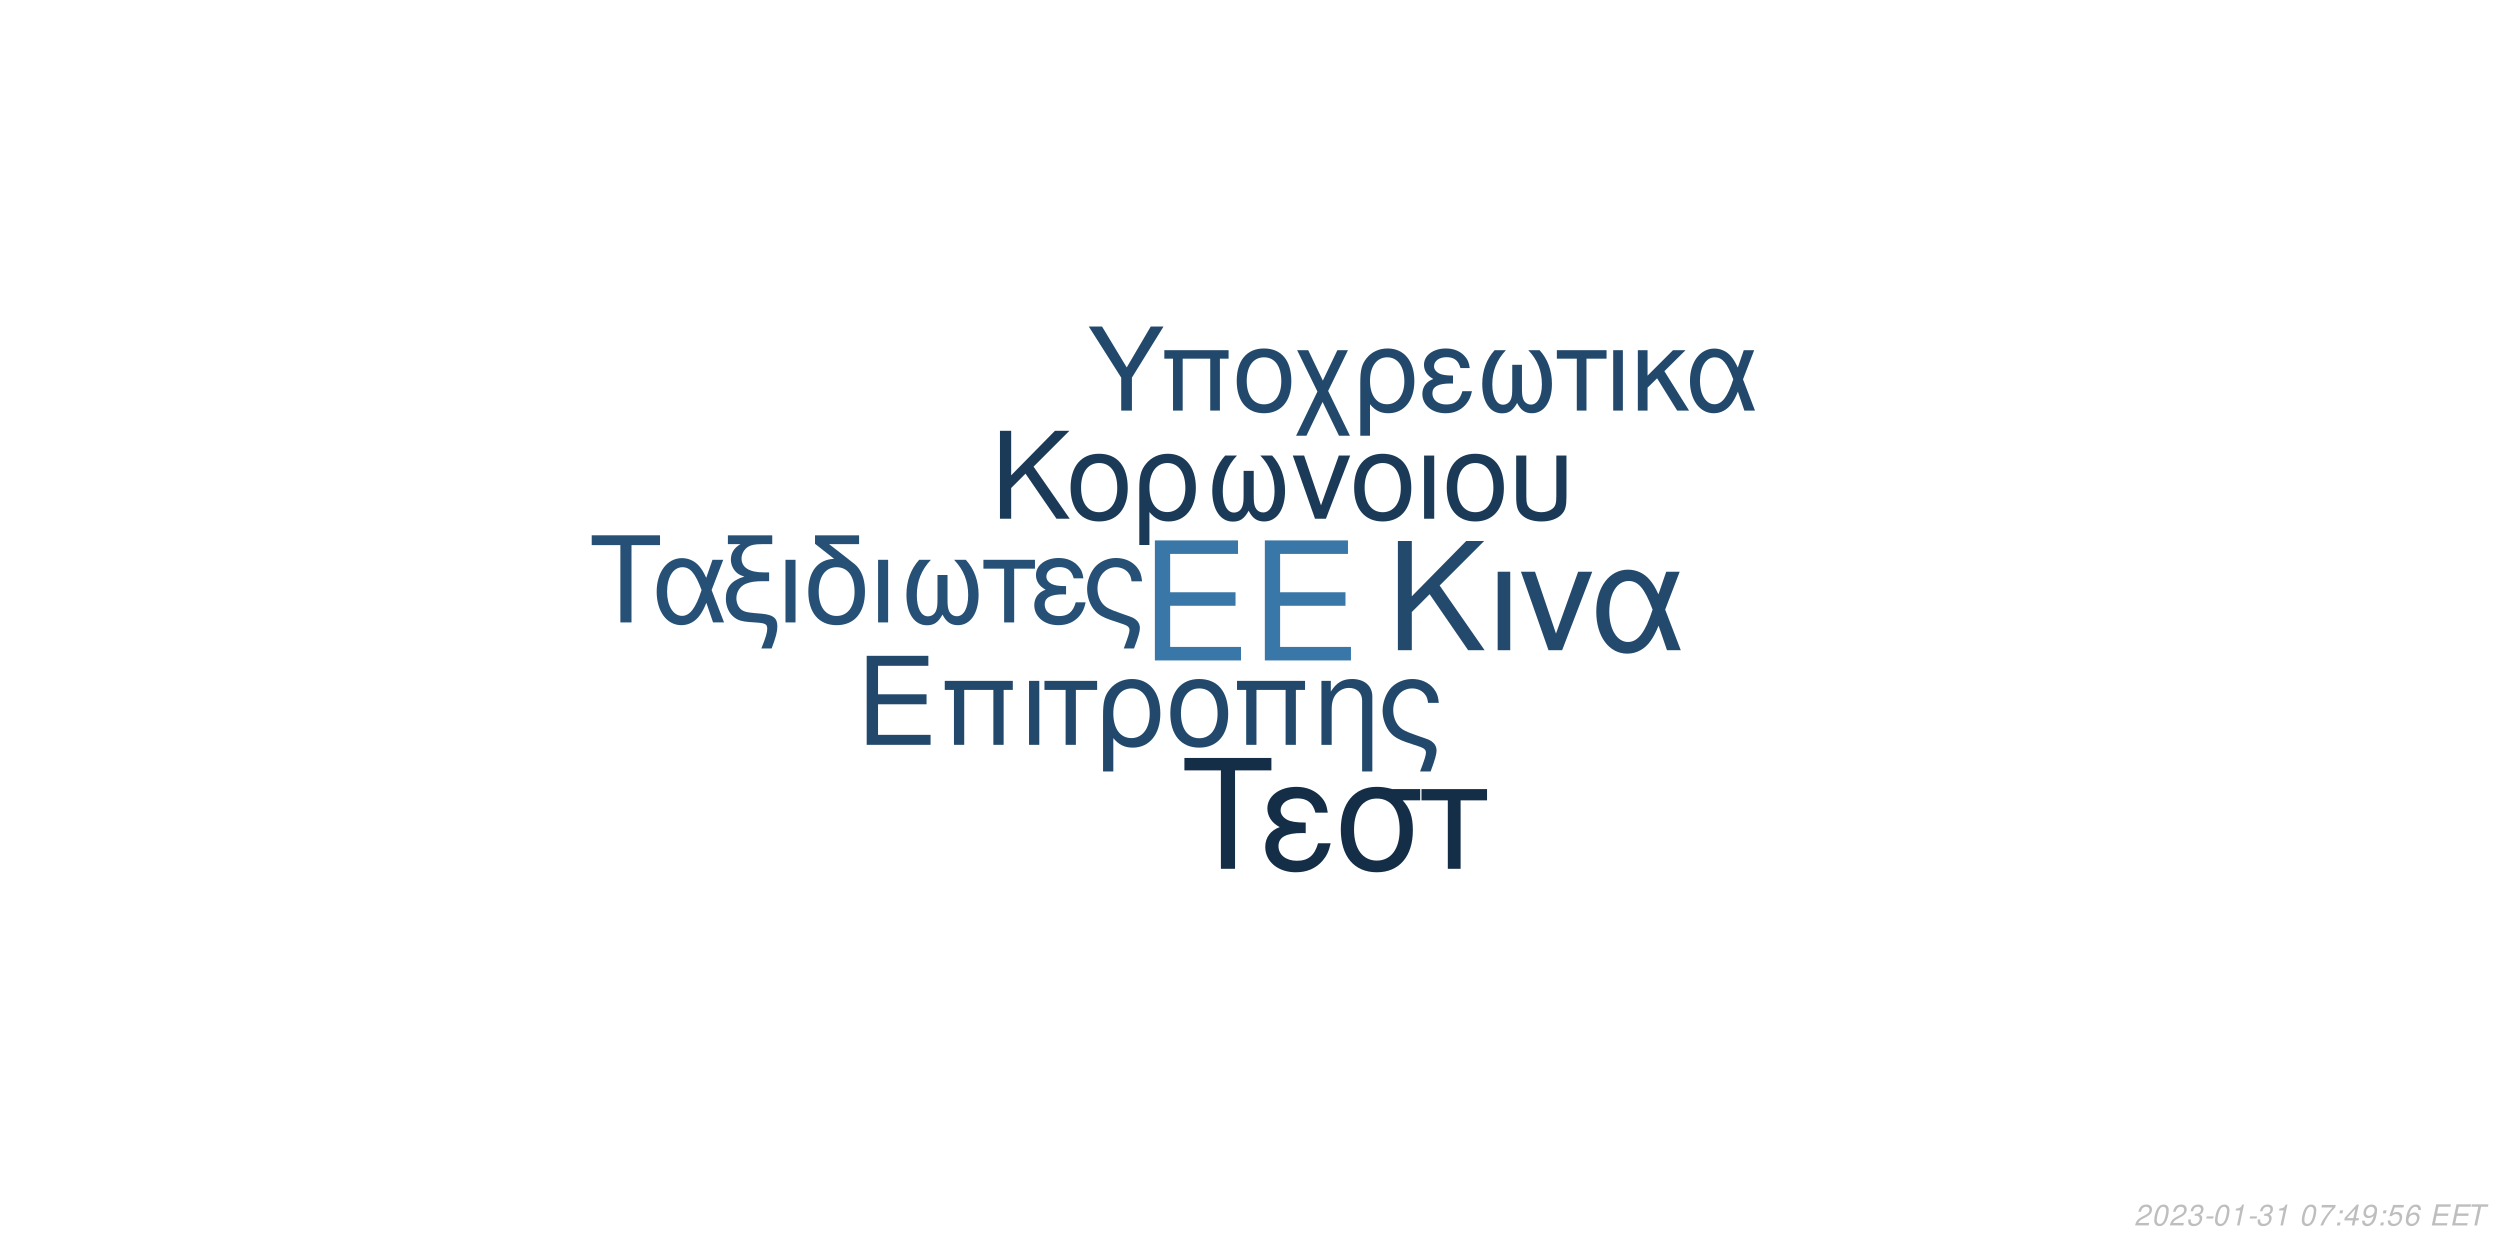
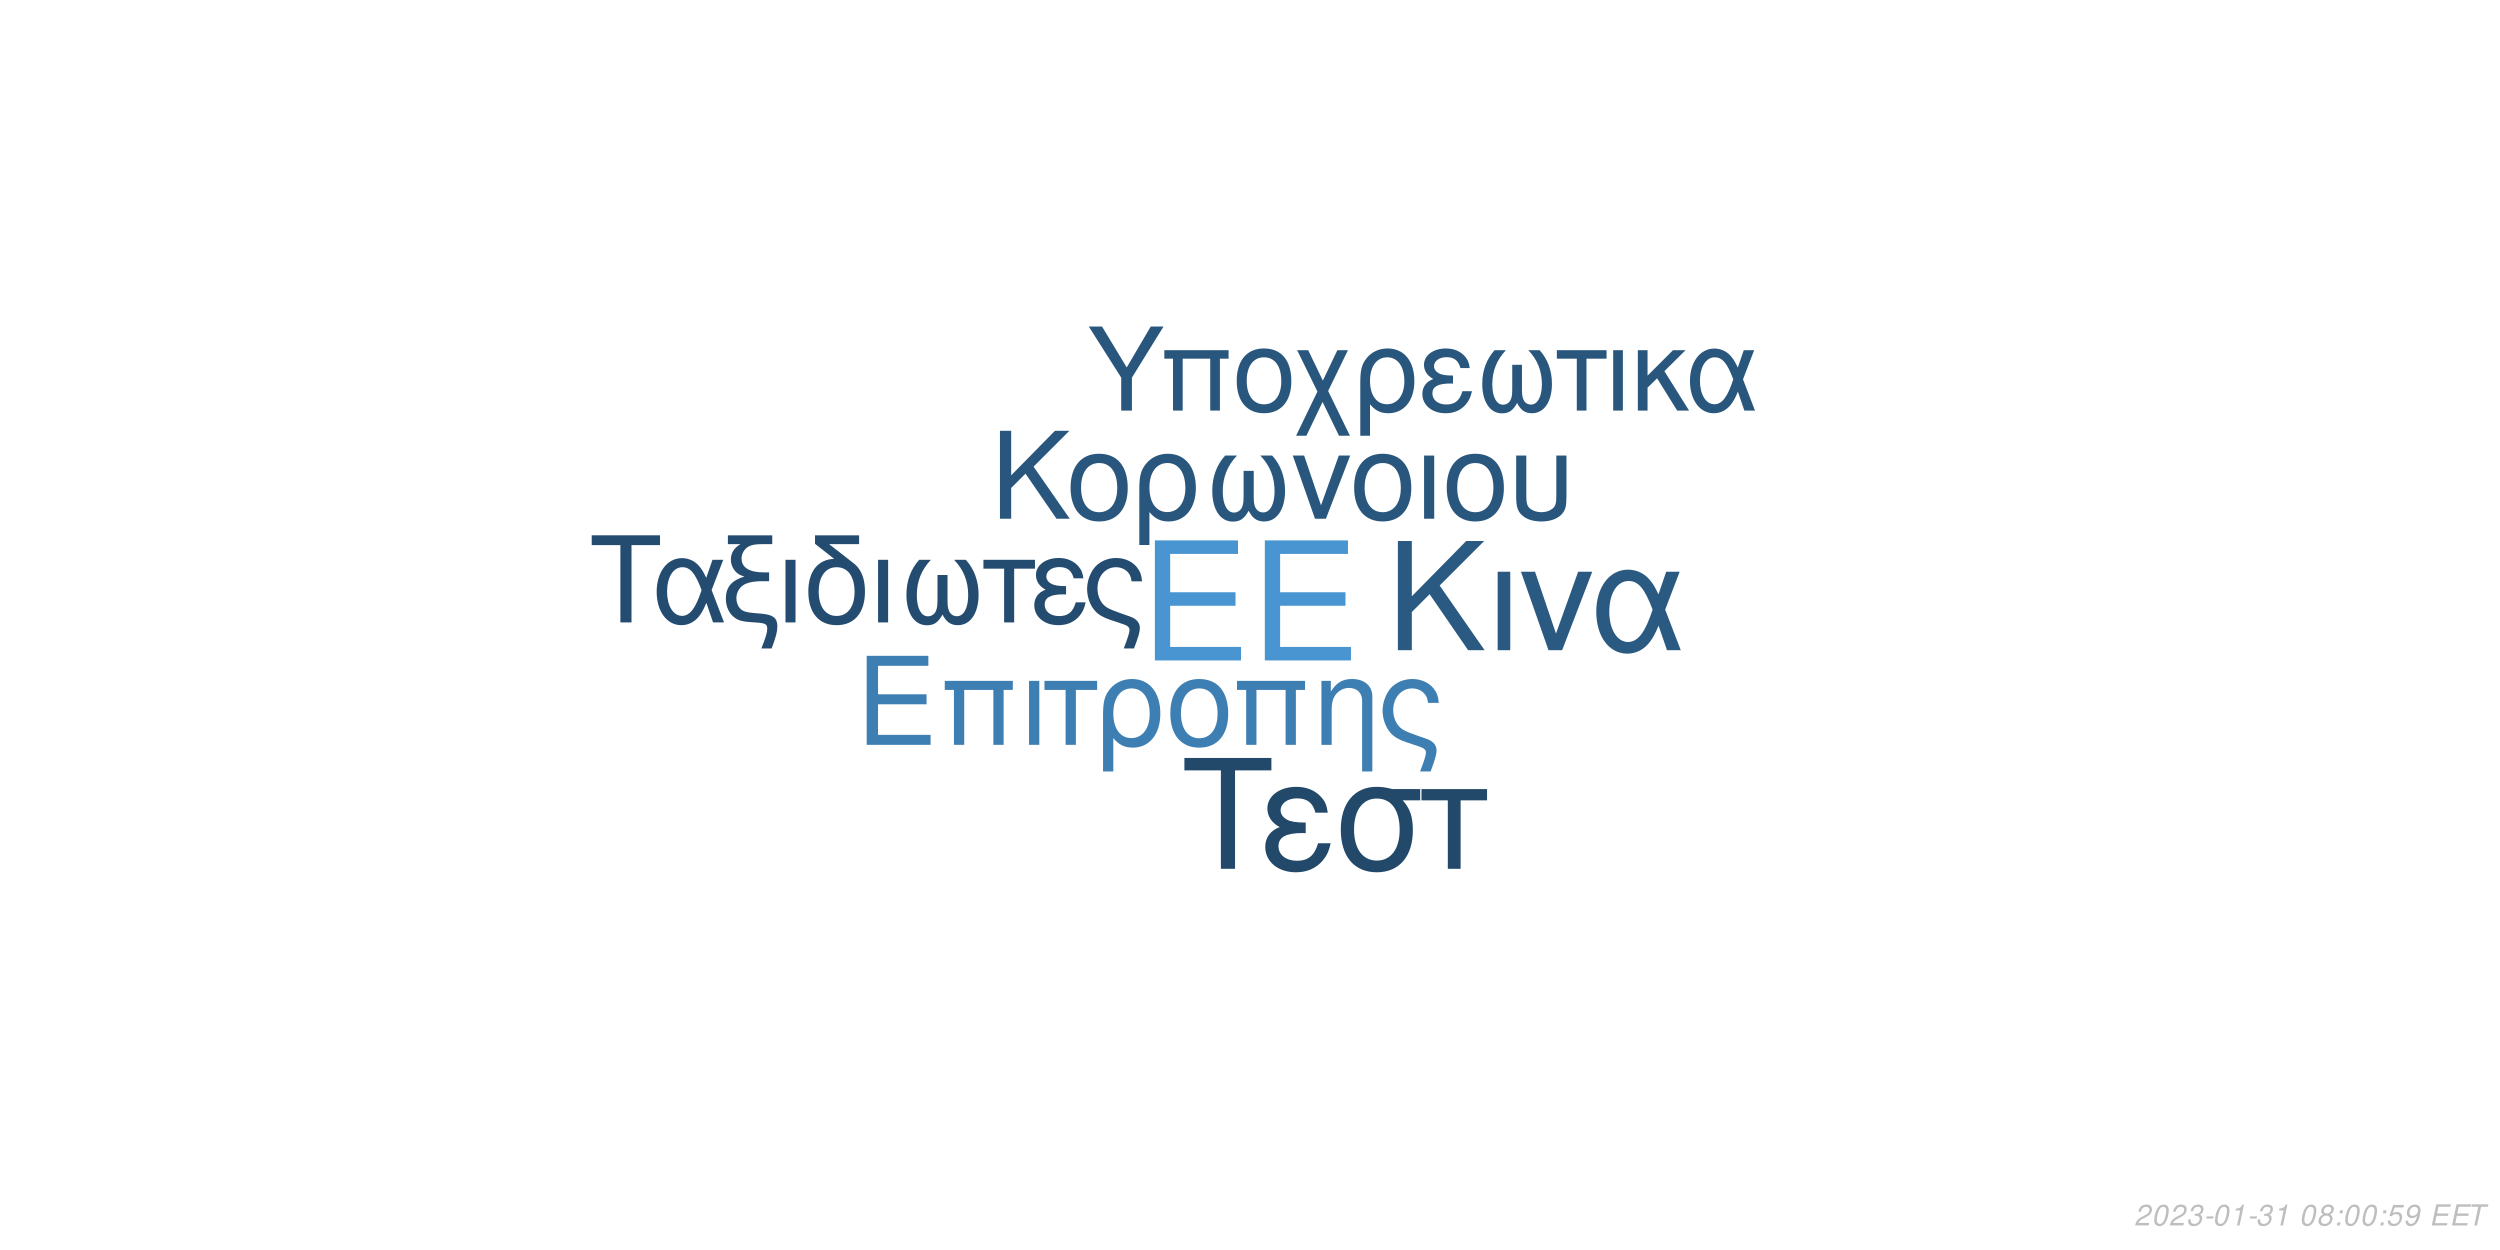
<svg xmlns="http://www.w3.org/2000/svg" xmlns:xlink="http://www.w3.org/1999/xlink" width="864pt" height="432pt" viewBox="0 0 864 432" version="1.1">
  <defs>
    <g>
      <symbol overflow="visible" id="glyph0-0">
        <path style="stroke:none;" d="" />
      </symbol>
      <symbol overflow="visible" id="glyph0-1">
        <path style="stroke:none;" d="M 10.406 -18.891 L 33 -18.891 L 33 -23.562 L 10.406 -23.562 L 10.406 -36.812 L 33.859 -36.812 L 33.859 -41.484 L 5.125 -41.484 L 5.125 0 L 34.891 0 L 34.891 -4.672 L 10.406 -4.672 Z M 10.406 -18.891 " />
      </symbol>
      <symbol overflow="visible" id="glyph1-0">
        <path style="stroke:none;" d="" />
      </symbol>
      <symbol overflow="visible" id="glyph1-1">
        <path style="stroke:none;" d="M 7.719 -14.016 L 24.484 -14.016 L 24.484 -17.469 L 7.719 -17.469 L 7.719 -27.312 L 25.109 -27.312 L 25.109 -30.766 L 3.797 -30.766 L 3.797 0 L 25.875 0 L 25.875 -3.453 L 7.719 -3.453 Z M 7.719 -14.016 " />
      </symbol>
      <symbol overflow="visible" id="glyph1-2">
        <path style="stroke:none;" d="M 26.297 -22.109 L 2.781 -22.109 L 2.781 -18.984 L 5.953 -18.984 L 5.953 0 L 9.5 0 L 9.5 -18.984 L 19.578 -18.984 L 19.578 0 L 23.125 0 L 23.125 -18.984 L 26.297 -18.984 Z M 26.297 -22.109 " />
      </symbol>
      <symbol overflow="visible" id="glyph1-3">
        <path style="stroke:none;" d="M 2.906 0 L 6.453 0 L 6.453 -22.109 L 2.906 -22.109 Z M 2.906 0 " />
      </symbol>
      <symbol overflow="visible" id="glyph1-4">
        <path style="stroke:none;" d="M 6.547 0 L 10.094 0 L 10.094 -18.984 L 17.438 -18.984 L 17.438 -22.109 L -0.766 -22.109 L -0.766 -18.984 L 6.547 -18.984 Z M 6.547 0 " />
      </symbol>
      <symbol overflow="visible" id="glyph1-5">
        <path style="stroke:none;" d="M 2.484 9.203 L 6.031 9.203 L 6.031 -2.328 C 7.891 -0.047 9.922 0.969 12.75 0.969 C 18.531 0.969 22.281 -3.672 22.281 -10.797 C 22.281 -18.141 18.484 -22.75 12.484 -22.75 C 9.375 -22.75 6.625 -21.484 4.812 -19.203 C 3.031 -17.016 2.484 -14.891 2.484 -10.25 Z M 12.359 -19.5 C 16.203 -19.5 18.609 -16.125 18.609 -10.719 C 18.609 -5.656 16.078 -2.328 12.281 -2.328 C 8.438 -2.328 6.031 -5.609 6.031 -10.891 C 6.031 -16.156 8.484 -19.5 12.359 -19.5 Z M 12.359 -19.5 " />
      </symbol>
      <symbol overflow="visible" id="glyph1-6">
        <path style="stroke:none;" d="M 11.688 -22.75 C 5.438 -22.75 1.734 -18.312 1.734 -10.891 C 1.734 -3.422 5.438 0.969 11.734 0.969 C 17.984 0.969 21.734 -3.453 21.734 -10.719 C 21.734 -18.406 18.109 -22.75 11.688 -22.75 Z M 11.734 -19.5 C 15.703 -19.5 18.062 -16.25 18.062 -10.766 C 18.062 -5.531 15.609 -2.281 11.734 -2.281 C 7.812 -2.281 5.406 -5.531 5.406 -10.891 C 5.406 -16.25 7.812 -19.5 11.734 -19.5 Z M 11.734 -19.5 " />
      </symbol>
      <symbol overflow="visible" id="glyph1-7">
        <path style="stroke:none;" d="M 2.953 -22.109 L 2.953 0 L 6.5 0 L 6.5 -12.203 C 6.5 -14.859 7.047 -16.5 8.312 -17.859 C 9.453 -19.031 10.938 -19.672 12.484 -19.672 C 15.234 -19.672 17.016 -17.984 17.016 -15.312 L 17.016 9.203 L 20.547 9.203 L 20.547 -16.719 C 20.547 -20.391 17.812 -22.75 13.547 -22.75 C 10.25 -22.75 8.141 -21.484 6.203 -18.406 L 6.203 -22.109 Z M 2.953 -22.109 " />
      </symbol>
      <symbol overflow="visible" id="glyph1-8">
        <path style="stroke:none;" d="M 17.688 9.203 C 19.203 5.188 19.75 3.203 19.75 1.938 C 19.75 0.922 19.328 -0.047 18.656 -0.672 C 17.641 -1.609 17.469 -1.688 13.891 -2.906 L 11.984 -3.594 C 9.156 -4.594 8.062 -5.156 7.125 -6.031 C 5.656 -7.391 4.766 -9.672 4.766 -11.984 C 4.766 -16.297 7.547 -19.5 11.312 -19.5 C 13.125 -19.5 14.812 -18.703 15.781 -17.391 C 16.375 -16.625 16.625 -15.906 16.797 -14.516 L 20.516 -14.516 C 20.297 -16.844 19.828 -18.062 18.703 -19.5 C 17.016 -21.562 14.344 -22.75 11.359 -22.75 C 8.562 -22.75 6 -21.688 4.172 -19.875 C 2.328 -17.938 1.094 -14.766 1.094 -11.812 C 1.094 -8.953 2.188 -5.906 3.922 -4.047 C 5.156 -2.703 6.672 -1.812 9.25 -0.922 L 14.016 0.672 C 15.484 1.188 16.078 1.766 16.078 2.703 C 16.078 3.594 15.578 5.188 14.047 9.203 Z M 17.688 9.203 " />
      </symbol>
      <symbol overflow="visible" id="glyph2-0">
        <path style="stroke:none;" d="" />
      </symbol>
      <symbol overflow="visible" id="glyph2-1">
        <path style="stroke:none;" d="M 8.906 -13.203 L 15.062 -19.359 L 28.375 0 L 34.062 0 L 18.531 -22.359 L 33.906 -37.734 L 27.688 -37.734 L 8.906 -18.641 L 8.906 -37.734 L 4.094 -37.734 L 4.094 0 L 8.906 0 Z M 8.906 -13.203 " />
      </symbol>
      <symbol overflow="visible" id="glyph2-2">
        <path style="stroke:none;" d="M 3.578 0 L 7.922 0 L 7.922 -27.125 L 3.578 -27.125 Z M 3.578 0 " />
      </symbol>
      <symbol overflow="visible" id="glyph2-3">
        <path style="stroke:none;" d="M 14.859 0 L 25.266 -27.125 L 20.391 -27.125 L 12.734 -5.75 L 5.484 -27.125 L 0.625 -27.125 L 10.141 0 Z M 14.859 0 " />
      </symbol>
      <symbol overflow="visible" id="glyph2-4">
        <path style="stroke:none;" d="M 30.484 -27.125 L 25.828 -27.125 L 23.141 -19.312 C 21.953 -21.844 21.281 -22.984 20.078 -24.375 C 18.219 -26.609 15.484 -27.844 12.625 -27.844 C 6.219 -27.844 1.656 -21.797 1.656 -13.297 C 1.656 -4.766 6.062 1.188 12.375 1.188 C 15.531 1.188 18.422 -0.359 20.391 -3.156 C 21.484 -4.703 22.109 -5.906 23.188 -8.484 L 26.094 0 L 30.859 0 L 25.469 -14.031 Z M 21.125 -14.031 C 18.578 -6.156 16.047 -2.844 12.625 -2.844 C 8.859 -2.844 6.156 -7.203 6.156 -13.297 C 6.156 -19.672 8.859 -23.922 12.844 -23.922 C 16.203 -23.922 18.375 -21.328 21.125 -14.031 Z M 21.125 -14.031 " />
      </symbol>
      <symbol overflow="visible" id="glyph3-0">
        <path style="stroke:none;" d="" />
      </symbol>
      <symbol overflow="visible" id="glyph3-1">
        <path style="stroke:none;" d="M 7.172 -10.625 L 12.125 -15.578 L 22.828 0 L 27.406 0 L 14.906 -18 L 27.281 -30.375 L 22.281 -30.375 L 7.172 -15 L 7.172 -30.375 L 3.297 -30.375 L 3.297 0 L 7.172 0 Z M 7.172 -10.625 " />
      </symbol>
      <symbol overflow="visible" id="glyph3-2">
        <path style="stroke:none;" d="M 11.531 -22.453 C 5.375 -22.453 1.703 -18.078 1.703 -10.75 C 1.703 -3.375 5.375 0.953 11.578 0.953 C 17.75 0.953 21.453 -3.422 21.453 -10.578 C 21.453 -18.156 17.875 -22.453 11.531 -22.453 Z M 11.578 -19.25 C 15.5 -19.25 17.828 -16.031 17.828 -10.625 C 17.828 -5.453 15.406 -2.25 11.578 -2.25 C 7.703 -2.25 5.328 -5.453 5.328 -10.75 C 5.328 -16.031 7.703 -19.25 11.578 -19.25 Z M 11.578 -19.25 " />
      </symbol>
      <symbol overflow="visible" id="glyph3-3">
        <path style="stroke:none;" d="M 2.453 9.078 L 5.953 9.078 L 5.953 -2.297 C 7.797 -0.047 9.797 0.953 12.578 0.953 C 18.281 0.953 22 -3.625 22 -10.656 C 22 -17.906 18.25 -22.453 12.328 -22.453 C 9.25 -22.453 6.547 -21.203 4.75 -18.953 C 3 -16.781 2.453 -14.703 2.453 -10.125 Z M 12.203 -19.25 C 16 -19.25 18.375 -15.906 18.375 -10.578 C 18.375 -5.578 15.875 -2.297 12.125 -2.297 C 8.328 -2.297 5.953 -5.547 5.953 -10.75 C 5.953 -15.953 8.375 -19.25 12.203 -19.25 Z M 12.203 -19.25 " />
      </symbol>
      <symbol overflow="visible" id="glyph3-4">
        <path style="stroke:none;" d="M 14.5 -16.531 L 14.5 -8.203 C 14.5 -6.047 14.406 -5.25 14.078 -4.297 C 13.625 -2.922 12.5 -2.125 11.156 -2.125 C 8.797 -2.125 7.297 -4.953 7.297 -9.453 C 7.297 -14.328 8.875 -18.281 12.203 -21.828 L 8.125 -21.828 C 5.203 -18.625 3.672 -14.453 3.672 -9.672 C 3.672 -3.172 6.453 1 10.781 1 C 13.281 1 14.703 0.047 16.25 -2.75 C 17.578 -0.125 19.156 0.953 21.625 0.953 C 26 0.953 28.828 -3.203 28.828 -9.672 C 28.828 -14.453 27.281 -18.656 24.375 -21.828 L 20.281 -21.828 C 23.625 -18.328 25.203 -14.375 25.203 -9.5 C 25.203 -5.047 23.656 -2.172 21.281 -2.172 C 19.906 -2.172 18.875 -2.953 18.406 -4.297 C 18.078 -5.25 18 -6.078 18 -8.203 L 18 -16.531 Z M 14.5 -16.531 " />
      </symbol>
      <symbol overflow="visible" id="glyph3-5">
        <path style="stroke:none;" d="M 11.953 0 L 20.328 -21.828 L 16.406 -21.828 L 10.25 -4.625 L 4.422 -21.828 L 0.5 -21.828 L 8.172 0 Z M 11.953 0 " />
      </symbol>
      <symbol overflow="visible" id="glyph3-6">
        <path style="stroke:none;" d="M 2.875 0 L 6.375 0 L 6.375 -21.828 L 2.875 -21.828 Z M 2.875 0 " />
      </symbol>
      <symbol overflow="visible" id="glyph3-7">
        <path style="stroke:none;" d="M 2.703 -21.828 L 2.703 -7.703 C 2.703 -4.297 3.172 -2.75 4.5 -1.422 C 6 0.125 8.453 0.953 11.406 0.953 C 14.453 0.953 16.906 0.078 18.406 -1.5 C 19.703 -2.875 20.078 -4.328 20.078 -7.703 L 20.078 -21.828 L 16.578 -21.828 L 16.578 -7.703 C 16.578 -5.25 16.25 -4.203 15.125 -3.375 C 14.203 -2.672 12.828 -2.25 11.406 -2.25 C 10 -2.25 8.625 -2.672 7.672 -3.375 C 6.578 -4.172 6.203 -5.25 6.203 -7.703 L 6.203 -21.828 Z M 2.703 -21.828 " />
      </symbol>
      <symbol overflow="visible" id="glyph4-0">
        <path style="stroke:none;" d="" />
      </symbol>
      <symbol overflow="visible" id="glyph4-1">
        <path style="stroke:none;" d="M 14.625 -26.719 L 24.484 -26.719 L 24.484 -30.109 L 0.875 -30.109 L 0.875 -26.719 L 10.781 -26.719 L 10.781 0 L 14.625 0 Z M 14.625 -26.719 " />
      </symbol>
      <symbol overflow="visible" id="glyph4-2">
        <path style="stroke:none;" d="M 24.328 -21.641 L 20.609 -21.641 L 18.453 -15.406 C 17.516 -17.422 16.969 -18.328 16.016 -19.453 C 14.531 -21.234 12.344 -22.219 10.078 -22.219 C 4.953 -22.219 1.328 -17.391 1.328 -10.609 C 1.328 -3.797 4.828 0.953 9.875 0.953 C 12.391 0.953 14.703 -0.297 16.266 -2.516 C 17.141 -3.766 17.641 -4.703 18.5 -6.766 L 20.812 0 L 24.609 0 L 20.312 -11.188 Z M 16.844 -11.188 C 14.828 -4.922 12.797 -2.266 10.078 -2.266 C 7.062 -2.266 4.922 -5.734 4.922 -10.609 C 4.922 -15.688 7.062 -19.078 10.234 -19.078 C 12.922 -19.078 14.656 -17.016 16.844 -11.188 Z M 16.844 -11.188 " />
      </symbol>
      <symbol overflow="visible" id="glyph4-3">
        <path style="stroke:none;" d="M 1.938 -27.047 L 6.281 -27.047 C 4.094 -25.766 2.969 -24 2.969 -21.719 C 2.969 -20.078 3.672 -18.422 4.875 -17.297 C 5.656 -16.594 6.281 -16.266 7.641 -15.859 C 3.219 -14.531 1.234 -12.188 1.234 -8.219 C 1.234 -5.453 2.359 -3.016 4.25 -1.656 C 5.531 -0.703 6.938 -0.297 9.453 -0.125 L 11.859 0.047 C 14.906 0.25 15.531 0.625 15.531 2.188 C 15.531 3.516 15.078 5.078 13.5 9 L 17.062 9 C 18.547 5.031 19.031 3.219 19.031 1.359 C 19.031 -1.484 17.641 -2.641 13.594 -3.016 L 11.234 -3.219 C 8.594 -3.469 7.719 -3.672 6.812 -4.25 C 5.656 -5 4.875 -6.656 4.875 -8.344 C 4.875 -10.578 6.156 -12.547 8.172 -13.375 C 9.703 -14 11.391 -14.25 14.078 -14.25 L 16.188 -14.25 L 16.188 -17.297 L 14.203 -17.297 C 9.328 -17.297 6.656 -19 6.656 -22.094 C 6.656 -23.703 7.594 -25.359 9 -26.188 C 10.078 -26.797 11.391 -27.047 13.594 -27.047 L 17.266 -27.047 L 17.266 -30.109 L 1.938 -30.109 Z M 1.938 -27.047 " />
      </symbol>
      <symbol overflow="visible" id="glyph4-4">
        <path style="stroke:none;" d="M 2.844 0 L 6.312 0 L 6.312 -21.641 L 2.844 -21.641 Z M 2.844 0 " />
      </symbol>
      <symbol overflow="visible" id="glyph4-5">
        <path style="stroke:none;" d="M 10.656 -21.969 C 5.031 -21.766 1.734 -17.594 1.734 -10.656 C 1.734 -3.344 5.375 0.953 11.516 0.953 C 17.672 0.953 21.312 -3.344 21.312 -10.656 C 21.312 -14.203 20.531 -16.938 18.875 -19 C 18.172 -19.859 17.922 -20.078 15.031 -22.297 L 8.922 -27.047 L 19.281 -27.047 L 19.281 -30.109 L 4.047 -30.109 L 4.047 -27.172 Z M 11.516 -19.078 C 15.406 -19.078 17.719 -15.906 17.719 -10.531 C 17.719 -5.406 15.328 -2.234 11.516 -2.234 C 7.688 -2.234 5.328 -5.406 5.328 -10.656 C 5.328 -15.906 7.688 -19.078 11.516 -19.078 Z M 11.516 -19.078 " />
      </symbol>
      <symbol overflow="visible" id="glyph4-6">
        <path style="stroke:none;" d="M 14.375 -16.391 L 14.375 -8.141 C 14.375 -5.984 14.281 -5.203 13.953 -4.25 C 13.5 -2.891 12.391 -2.109 11.062 -2.109 C 8.719 -2.109 7.234 -4.922 7.234 -9.375 C 7.234 -14.203 8.797 -18.125 12.094 -21.641 L 8.047 -21.641 C 5.156 -18.453 3.641 -14.328 3.641 -9.578 C 3.641 -3.141 6.406 0.984 10.703 0.984 C 13.172 0.984 14.578 0.047 16.109 -2.719 C 17.422 -0.125 19 0.953 21.438 0.953 C 25.766 0.953 28.578 -3.188 28.578 -9.578 C 28.578 -14.328 27.047 -18.5 24.156 -21.641 L 20.109 -21.641 C 23.422 -18.172 24.984 -14.25 24.984 -9.422 C 24.984 -5 23.453 -2.141 21.109 -2.141 C 19.734 -2.141 18.703 -2.938 18.25 -4.25 C 17.922 -5.203 17.844 -6.031 17.844 -8.141 L 17.844 -16.391 Z M 14.375 -16.391 " />
      </symbol>
      <symbol overflow="visible" id="glyph4-7">
        <path style="stroke:none;" d="M 6.406 0 L 9.875 0 L 9.875 -18.578 L 17.062 -18.578 L 17.062 -21.641 L -0.75 -21.641 L -0.75 -18.578 L 6.406 -18.578 Z M 6.406 0 " />
      </symbol>
      <symbol overflow="visible" id="glyph4-8">
        <path style="stroke:none;" d="M 11.812 -12.547 C 9.203 -12.547 7.766 -12.797 6.734 -13.344 C 5.609 -13.953 5 -14.859 5 -15.859 C 5 -17.75 6.859 -19.125 9.453 -19.125 C 12.219 -19.125 13.75 -17.922 14.453 -15.234 L 17.797 -15.234 C 17.516 -17.266 17.094 -18.25 16.062 -19.406 C 14.453 -21.266 12.094 -22.266 9.297 -22.266 C 4.703 -22.266 1.406 -19.781 1.406 -16.391 C 1.406 -14.281 2.562 -12.469 4.75 -11.312 C 2.266 -10.453 0.828 -8.5 0.828 -5.953 C 0.828 -1.938 4.297 0.953 9.125 0.953 C 12.141 0.953 14.531 -0.078 16.359 -2.141 C 17.516 -3.516 18.094 -4.703 18.578 -6.938 L 15.156 -6.938 C 14.203 -3.594 12.516 -2.188 9.422 -2.188 C 6.438 -2.188 4.422 -3.797 4.422 -6.156 C 4.422 -8.594 6.438 -9.703 10.938 -9.703 C 11.062 -9.703 11.438 -9.703 11.812 -9.656 Z M 11.812 -12.547 " />
      </symbol>
      <symbol overflow="visible" id="glyph4-9">
        <path style="stroke:none;" d="M 17.297 9 C 18.797 5.078 19.328 3.141 19.328 1.906 C 19.328 0.906 18.906 -0.047 18.25 -0.656 C 17.266 -1.562 17.094 -1.656 13.594 -2.844 L 11.734 -3.516 C 8.969 -4.5 7.891 -5.031 6.984 -5.906 C 5.531 -7.234 4.672 -9.453 4.672 -11.734 C 4.672 -15.938 7.391 -19.078 11.062 -19.078 C 12.844 -19.078 14.5 -18.297 15.438 -17.016 C 16.016 -16.266 16.266 -15.562 16.438 -14.203 L 20.078 -14.203 C 19.859 -16.484 19.406 -17.672 18.297 -19.078 C 16.641 -21.109 14.047 -22.266 11.109 -22.266 C 8.391 -22.266 5.859 -21.234 4.094 -19.453 C 2.266 -17.547 1.078 -14.453 1.078 -11.562 C 1.078 -8.75 2.141 -5.781 3.844 -3.969 C 5.031 -2.641 6.531 -1.781 9.047 -0.906 L 13.703 0.656 C 15.156 1.156 15.734 1.734 15.734 2.641 C 15.734 3.516 15.234 5.078 13.75 9 Z M 17.297 9 " />
      </symbol>
      <symbol overflow="visible" id="glyph5-0">
        <path style="stroke:none;" d="" />
      </symbol>
      <symbol overflow="visible" id="glyph5-1">
        <path style="stroke:none;" d="M 18.609 -34.016 L 31.172 -34.016 L 31.172 -38.312 L 1.109 -38.312 L 1.109 -34.016 L 13.719 -34.016 L 13.719 0 L 18.609 0 Z M 18.609 -34.016 " />
      </symbol>
      <symbol overflow="visible" id="glyph5-2">
        <path style="stroke:none;" d="M 15.031 -15.984 C 11.719 -15.984 9.875 -16.297 8.562 -16.984 C 7.156 -17.766 6.359 -18.922 6.359 -20.188 C 6.359 -22.609 8.719 -24.344 12.031 -24.344 C 15.562 -24.344 17.5 -22.812 18.391 -19.391 L 22.656 -19.391 C 22.281 -21.969 21.766 -23.234 20.453 -24.703 C 18.391 -27.062 15.406 -28.328 11.828 -28.328 C 5.984 -28.328 1.781 -25.172 1.781 -20.875 C 1.781 -18.188 3.266 -15.875 6.047 -14.406 C 2.891 -13.297 1.047 -10.828 1.047 -7.562 C 1.047 -2.469 5.469 1.203 11.609 1.203 C 15.453 1.203 18.5 -0.109 20.812 -2.734 C 22.281 -4.469 23.016 -5.984 23.656 -8.828 L 19.297 -8.828 C 18.078 -4.578 15.922 -2.781 11.984 -2.781 C 8.203 -2.781 5.625 -4.828 5.625 -7.828 C 5.625 -10.938 8.203 -12.359 13.922 -12.359 C 14.094 -12.359 14.562 -12.359 15.031 -12.297 Z M 15.031 -15.984 " />
      </symbol>
      <symbol overflow="visible" id="glyph5-3">
        <path style="stroke:none;" d="M 30.594 -27.547 L 21.031 -27.547 C 18.547 -28.172 17.344 -28.328 15.5 -28.328 C 7.891 -28.328 3.156 -22.656 3.156 -13.562 C 3.156 -4.25 7.781 1.203 15.609 1.203 C 23.391 1.203 28.062 -4.312 28.062 -13.344 C 28.062 -17.969 27.062 -20.922 24.547 -23.656 L 30.594 -23.656 Z M 15.609 -24.281 C 20.609 -24.281 23.5 -20.297 23.5 -13.453 C 23.5 -6.891 20.5 -2.844 15.609 -2.844 C 10.719 -2.844 7.734 -6.891 7.734 -13.562 C 7.734 -20.234 10.719 -24.281 15.609 -24.281 Z M 15.609 -24.281 " />
      </symbol>
      <symbol overflow="visible" id="glyph5-4">
        <path style="stroke:none;" d="M 8.141 0 L 12.562 0 L 12.562 -23.656 L 21.703 -23.656 L 21.703 -27.547 L -0.953 -27.547 L -0.953 -23.656 L 8.141 -23.656 Z M 8.141 0 " />
      </symbol>
      <symbol overflow="visible" id="glyph6-0">
        <path style="stroke:none;" d="" />
      </symbol>
      <symbol overflow="visible" id="glyph6-1">
        <path style="stroke:none;" d="M 15.422 -11.391 L 26.344 -29.047 L 21.922 -29.047 L 13.625 -14.906 L 5.094 -29.047 L 0.516 -29.047 L 11.719 -11.391 L 11.719 0 L 15.422 0 Z M 15.422 -11.391 " />
      </symbol>
      <symbol overflow="visible" id="glyph6-2">
        <path style="stroke:none;" d="M 24.828 -20.875 L 2.625 -20.875 L 2.625 -17.938 L 5.625 -17.938 L 5.625 0 L 8.969 0 L 8.969 -17.938 L 18.484 -17.938 L 18.484 0 L 21.828 0 L 21.828 -17.938 L 24.828 -17.938 Z M 24.828 -20.875 " />
      </symbol>
      <symbol overflow="visible" id="glyph6-3">
        <path style="stroke:none;" d="M 11.031 -21.469 C 5.141 -21.469 1.641 -17.297 1.641 -10.281 C 1.641 -3.234 5.141 0.922 11.078 0.922 C 16.969 0.922 20.516 -3.266 20.516 -10.125 C 20.516 -17.375 17.094 -21.469 11.031 -21.469 Z M 11.078 -18.406 C 14.828 -18.406 17.047 -15.344 17.047 -10.156 C 17.047 -5.219 14.75 -2.156 11.078 -2.156 C 7.375 -2.156 5.094 -5.219 5.094 -10.281 C 5.094 -15.344 7.375 -18.406 11.078 -18.406 Z M 11.078 -18.406 " />
      </symbol>
      <symbol overflow="visible" id="glyph6-4">
        <path style="stroke:none;" d="M 10.406 -10.359 L 5.344 -20.875 L 1.516 -20.875 L 8.531 -6.578 L 1.156 8.688 L 4.734 8.688 L 10.312 -2.984 L 15.984 8.688 L 19.766 8.688 L 12.234 -6.781 L 19.078 -20.875 L 15.422 -20.875 Z M 10.406 -10.359 " />
      </symbol>
      <symbol overflow="visible" id="glyph6-5">
        <path style="stroke:none;" d="M 2.344 8.688 L 5.703 8.688 L 5.703 -2.188 C 7.453 -0.047 9.359 0.922 12.031 0.922 C 17.484 0.922 21.031 -3.469 21.031 -10.203 C 21.031 -17.141 17.453 -21.469 11.797 -21.469 C 8.844 -21.469 6.25 -20.281 4.547 -18.125 C 2.875 -16.062 2.344 -14.062 2.344 -9.688 Z M 11.672 -18.406 C 15.297 -18.406 17.578 -15.219 17.578 -10.125 C 17.578 -5.344 15.188 -2.188 11.594 -2.188 C 7.969 -2.188 5.703 -5.297 5.703 -10.281 C 5.703 -15.266 8.016 -18.406 11.672 -18.406 Z M 11.672 -18.406 " />
      </symbol>
      <symbol overflow="visible" id="glyph6-6">
        <path style="stroke:none;" d="M 11.391 -12.109 C 8.891 -12.109 7.484 -12.359 6.5 -12.875 C 5.422 -13.469 4.828 -14.344 4.828 -15.297 C 4.828 -17.141 6.609 -18.453 9.125 -18.453 C 11.797 -18.453 13.266 -17.297 13.953 -14.703 L 17.172 -14.703 C 16.891 -16.656 16.5 -17.609 15.5 -18.734 C 13.953 -20.516 11.672 -21.469 8.969 -21.469 C 4.547 -21.469 1.359 -19.078 1.359 -15.812 C 1.359 -13.781 2.469 -12.031 4.578 -10.922 C 2.188 -10.078 0.797 -8.203 0.797 -5.734 C 0.797 -1.875 4.141 0.922 8.812 0.922 C 11.719 0.922 14.031 -0.078 15.781 -2.078 C 16.891 -3.391 17.453 -4.547 17.938 -6.688 L 14.625 -6.688 C 13.703 -3.469 12.078 -2.109 9.078 -2.109 C 6.219 -2.109 4.266 -3.672 4.266 -5.938 C 4.266 -8.281 6.219 -9.359 10.562 -9.359 C 10.672 -9.359 11.031 -9.359 11.391 -9.328 Z M 11.391 -12.109 " />
      </symbol>
      <symbol overflow="visible" id="glyph6-7">
        <path style="stroke:none;" d="M 13.859 -15.812 L 13.859 -7.844 C 13.859 -5.781 13.781 -5.016 13.469 -4.109 C 13.031 -2.797 11.953 -2.031 10.672 -2.031 C 8.406 -2.031 6.969 -4.734 6.969 -9.047 C 6.969 -13.703 8.484 -17.484 11.672 -20.875 L 7.766 -20.875 C 4.984 -17.812 3.5 -13.828 3.5 -9.25 C 3.5 -3.031 6.172 0.953 10.312 0.953 C 12.703 0.953 14.062 0.047 15.547 -2.625 C 16.812 -0.125 18.328 0.922 20.672 0.922 C 24.859 0.922 27.578 -3.062 27.578 -9.25 C 27.578 -13.828 26.094 -17.844 23.312 -20.875 L 19.406 -20.875 C 22.594 -17.531 24.109 -13.75 24.109 -9.078 C 24.109 -4.828 22.625 -2.078 20.359 -2.078 C 19.047 -2.078 18.047 -2.828 17.609 -4.109 C 17.297 -5.016 17.219 -5.812 17.219 -7.844 L 17.219 -15.812 Z M 13.859 -15.812 " />
      </symbol>
      <symbol overflow="visible" id="glyph6-8">
        <path style="stroke:none;" d="M 6.172 0 L 9.516 0 L 9.516 -17.938 L 16.453 -17.938 L 16.453 -20.875 L -0.719 -20.875 L -0.719 -17.938 L 6.172 -17.938 Z M 6.172 0 " />
      </symbol>
      <symbol overflow="visible" id="glyph6-9">
        <path style="stroke:none;" d="M 2.75 0 L 6.094 0 L 6.094 -20.875 L 2.75 -20.875 Z M 2.75 0 " />
      </symbol>
      <symbol overflow="visible" id="glyph6-10">
        <path style="stroke:none;" d="M 5.625 -12.078 L 5.625 -20.875 L 2.266 -20.875 L 2.266 0 L 5.625 0 L 5.625 -7.922 L 8.922 -11.156 L 15.859 0 L 19.969 0 L 11.438 -13.625 L 18.766 -20.875 L 14.422 -20.875 Z M 5.625 -12.078 " />
      </symbol>
      <symbol overflow="visible" id="glyph6-11">
        <path style="stroke:none;" d="M 23.469 -20.875 L 19.875 -20.875 L 17.812 -14.859 C 16.891 -16.812 16.375 -17.688 15.453 -18.766 C 14.031 -20.484 11.906 -21.438 9.719 -21.438 C 4.781 -21.438 1.281 -16.781 1.281 -10.234 C 1.281 -3.672 4.656 0.922 9.516 0.922 C 11.953 0.922 14.188 -0.281 15.703 -2.438 C 16.531 -3.625 17.016 -4.547 17.844 -6.531 L 20.078 0 L 23.75 0 L 19.609 -10.797 Z M 16.25 -10.797 C 14.297 -4.734 12.359 -2.188 9.719 -2.188 C 6.812 -2.188 4.734 -5.531 4.734 -10.234 C 4.734 -15.141 6.812 -18.406 9.875 -18.406 C 12.469 -18.406 14.141 -16.422 16.25 -10.797 Z M 16.25 -10.797 " />
      </symbol>
      <symbol overflow="visible" id="glyph7-0">
        <path style="stroke:none;" d="" />
      </symbol>
      <symbol overflow="visible" id="glyph7-1">
        <path style="stroke:none;" d="M 5.234 -0.875 L 1.469 -0.875 C 1.625 -1.359 2.188 -1.875 3.109 -2.344 L 4.234 -2.938 C 5.125 -3.406 5.656 -3.875 5.969 -4.484 C 6.125 -4.797 6.219 -5.156 6.219 -5.484 C 6.219 -6.266 5.781 -6.906 5.109 -7.125 C 4.859 -7.188 4.594 -7.234 4.312 -7.234 C 2.766 -7.234 1.891 -6.453 1.484 -4.734 L 2.375 -4.734 C 2.484 -5.188 2.609 -5.484 2.797 -5.75 C 3.094 -6.203 3.609 -6.453 4.188 -6.453 C 4.891 -6.453 5.344 -6.031 5.344 -5.375 C 5.344 -4.703 4.859 -4.094 4.016 -3.656 L 2.984 -3.125 C 2.125 -2.688 1.453 -2.188 1.062 -1.703 C 0.766 -1.312 0.656 -1.047 0.344 -0.016 L 5.047 -0.016 Z M 5.234 -0.875 " />
      </symbol>
      <symbol overflow="visible" id="glyph7-2">
        <path style="stroke:none;" d="M 4.203 -7.234 C 3.375 -7.234 2.688 -6.812 2.125 -5.984 C 1.484 -5.047 0.984 -3.188 0.984 -1.734 C 0.984 -1.109 1.172 -0.562 1.484 -0.266 C 1.797 0.047 2.281 0.234 2.766 0.234 C 3.625 0.234 4.281 -0.156 4.859 -1.016 C 5.516 -1.953 6 -3.797 6 -5.266 C 6 -6.172 5.688 -6.766 5.047 -7.062 C 4.781 -7.188 4.516 -7.234 4.203 -7.234 Z M 4.094 -6.453 C 4.547 -6.453 4.875 -6.234 5.016 -5.797 C 5.094 -5.594 5.125 -5.406 5.125 -5.156 C 5.125 -4.375 4.906 -3.203 4.562 -2.234 C 4.312 -1.484 3.938 -0.953 3.5 -0.688 C 3.312 -0.594 3.125 -0.547 2.875 -0.547 C 2.438 -0.547 2.109 -0.781 1.969 -1.203 C 1.906 -1.406 1.875 -1.594 1.875 -1.828 C 1.875 -2.656 2.078 -3.75 2.422 -4.766 C 2.688 -5.547 3.031 -6.047 3.484 -6.312 C 3.656 -6.406 3.859 -6.453 4.094 -6.453 Z M 4.094 -6.453 " />
      </symbol>
      <symbol overflow="visible" id="glyph7-3">
        <path style="stroke:none;" d="M 2.922 -3.312 C 3.125 -3.344 3.234 -3.344 3.375 -3.344 C 4.125 -3.344 4.594 -3.062 4.672 -2.547 C 4.688 -2.516 4.688 -2.453 4.688 -2.406 C 4.688 -1.312 3.906 -0.547 2.781 -0.547 C 2.109 -0.547 1.688 -0.875 1.609 -1.438 C 1.594 -1.484 1.594 -1.516 1.594 -1.562 C 1.594 -1.719 1.609 -1.844 1.656 -2.094 L 0.766 -2.094 C 0.734 -1.797 0.719 -1.641 0.719 -1.469 C 0.719 -0.375 1.406 0.234 2.641 0.234 C 3.547 0.234 4.297 -0.078 4.812 -0.656 C 5.266 -1.156 5.562 -1.875 5.562 -2.547 C 5.562 -3.125 5.344 -3.453 4.797 -3.734 C 5.641 -4.234 6.016 -4.844 6.016 -5.734 C 6.016 -6.406 5.625 -6.922 4.984 -7.125 C 4.734 -7.188 4.484 -7.234 4.203 -7.234 C 3.375 -7.234 2.672 -6.938 2.188 -6.375 C 1.891 -6.031 1.703 -5.641 1.516 -4.906 L 2.391 -4.906 C 2.594 -5.766 2.906 -6.188 3.516 -6.375 C 3.688 -6.438 3.875 -6.453 4.078 -6.453 C 4.734 -6.453 5.141 -6.125 5.141 -5.578 C 5.141 -5.188 5.016 -4.797 4.797 -4.547 C 4.516 -4.234 4 -4.062 3.266 -4.062 L 3.078 -4.062 Z M 2.922 -3.312 " />
      </symbol>
      <symbol overflow="visible" id="glyph7-4">
        <path style="stroke:none;" d="M 3.516 -3.125 L 1.125 -3.125 L 0.969 -2.406 L 3.359 -2.406 Z M 3.516 -3.125 " />
      </symbol>
      <symbol overflow="visible" id="glyph7-5">
        <path style="stroke:none;" d="M 3.703 -5.188 L 2.594 0 L 3.469 0 L 5.016 -7.234 L 4.438 -7.234 C 3.906 -6.156 3.688 -6.016 2.234 -5.812 L 2.109 -5.188 Z M 3.703 -5.188 " />
      </symbol>
      <symbol overflow="visible" id="glyph7-6">
        <path style="stroke:none;" d="" />
      </symbol>
      <symbol overflow="visible" id="glyph7-7">
-         <path style="stroke:none;" d="M 6.703 -7.094 L 1.953 -7.094 L 1.766 -6.219 L 5.594 -6.219 C 4.453 -4.953 3.625 -3.906 2.938 -2.875 C 2.297 -1.938 2.016 -1.453 1.375 0 L 2.344 0 C 2.75 -1.078 3.344 -2.172 4.234 -3.484 C 4.984 -4.594 5.547 -5.266 6.547 -6.281 Z M 6.703 -7.094 " />
+         <path style="stroke:none;" d="M 4.766 -3.797 C 5.078 -3.969 5.234 -4.078 5.438 -4.234 C 5.812 -4.594 6.062 -5.172 6.062 -5.734 C 6.062 -6.344 5.656 -6.906 5.062 -7.109 C 4.812 -7.188 4.547 -7.234 4.266 -7.234 C 2.812 -7.234 1.703 -6.219 1.703 -4.875 C 1.703 -4.406 1.875 -4.125 2.359 -3.812 C 1.297 -3.312 0.75 -2.516 0.75 -1.469 C 0.75 -0.438 1.547 0.234 2.812 0.234 C 3.656 0.234 4.359 -0.094 4.938 -0.734 C 5.359 -1.234 5.609 -1.859 5.609 -2.438 C 5.609 -3.047 5.312 -3.516 4.766 -3.797 Z M 4.109 -6.453 C 4.797 -6.453 5.188 -6.125 5.188 -5.578 C 5.188 -4.969 4.766 -4.406 4.188 -4.219 C 4.031 -4.172 3.875 -4.156 3.656 -4.156 C 3.062 -4.156 2.656 -4.422 2.594 -4.828 C 2.594 -4.875 2.594 -4.938 2.594 -4.984 C 2.594 -5.656 2.984 -6.203 3.578 -6.391 C 3.75 -6.438 3.922 -6.453 4.109 -6.453 Z M 3.453 -3.406 C 4.234 -3.406 4.734 -2.984 4.734 -2.312 C 4.734 -1.562 4.234 -0.875 3.516 -0.625 C 3.312 -0.562 3.109 -0.547 2.875 -0.547 C 2.234 -0.547 1.75 -0.875 1.656 -1.406 C 1.641 -1.469 1.625 -1.547 1.625 -1.625 C 1.625 -2.391 2.109 -3.047 2.844 -3.312 C 3.062 -3.375 3.25 -3.406 3.453 -3.406 Z M 3.453 -3.406 " />
      </symbol>
      <symbol overflow="visible" id="glyph7-8">
        <path style="stroke:none;" d="M 2.359 -1.031 L 1.312 -1.031 L 1.094 0 L 2.141 0 Z M 3.266 -5.234 L 2.219 -5.234 L 2 -4.203 L 3.047 -4.203 Z M 3.266 -5.234 " />
      </symbol>
      <symbol overflow="visible" id="glyph7-9">
-         <path style="stroke:none;" d="M 3.625 -1.75 L 3.266 0 L 4.141 0 L 4.516 -1.75 L 5.562 -1.75 L 5.734 -2.531 L 4.688 -2.531 L 5.688 -7.234 L 5.016 -7.234 L 0.844 -2.672 L 0.641 -1.75 Z M 3.797 -2.531 L 1.594 -2.531 L 4.469 -5.703 Z M 3.797 -2.531 " />
+         <path style="stroke:none;" d="M 6.297 -7.094 L 2.594 -7.094 L 1.234 -3.234 L 2.047 -3.234 C 2.656 -3.766 2.938 -3.906 3.531 -3.906 C 3.984 -3.906 4.375 -3.734 4.562 -3.469 C 4.703 -3.266 4.797 -2.984 4.797 -2.688 C 4.797 -1.438 3.969 -0.547 2.828 -0.547 C 2.031 -0.547 1.609 -0.938 1.578 -1.734 L 0.703 -1.734 L 0.703 -1.516 C 0.703 -1.141 0.766 -0.844 0.891 -0.625 C 1.094 -0.266 1.484 0.016 1.969 0.141 C 2.203 0.203 2.453 0.234 2.703 0.234 C 3.656 0.234 4.391 -0.156 4.984 -0.922 C 5.422 -1.5 5.672 -2.234 5.672 -2.953 C 5.672 -3.688 5.297 -4.266 4.688 -4.516 C 4.406 -4.625 4.125 -4.672 3.812 -4.672 C 3.328 -4.672 2.906 -4.547 2.406 -4.234 L 3.109 -6.219 L 6.109 -6.219 Z M 6.297 -7.094 " />
      </symbol>
      <symbol overflow="visible" id="glyph7-10">
        <path style="stroke:none;" d="M 0.844 -1.656 C 0.844 -1.547 0.844 -1.438 0.844 -1.375 C 0.844 -0.406 1.531 0.234 2.578 0.234 C 3.203 0.234 3.766 0.016 4.297 -0.438 C 4.938 -1 5.312 -1.656 5.594 -2.719 C 5.844 -3.672 6.016 -4.766 6.016 -5.375 C 6.016 -6.094 5.641 -6.75 5.062 -7.031 C 4.766 -7.156 4.438 -7.234 4.062 -7.234 C 2.516 -7.234 1.297 -5.938 1.297 -4.266 C 1.297 -3.203 1.984 -2.547 3.047 -2.547 C 3.484 -2.547 3.953 -2.672 4.281 -2.891 C 4.406 -2.984 4.547 -3.078 4.828 -3.344 C 4.516 -1.891 4.062 -1.062 3.359 -0.703 C 3.156 -0.594 2.938 -0.547 2.703 -0.547 C 2.109 -0.547 1.719 -0.938 1.719 -1.547 L 1.719 -1.656 Z M 3.953 -6.453 C 4.625 -6.453 5.141 -5.953 5.141 -5.281 C 5.141 -4.453 4.688 -3.75 3.984 -3.453 C 3.766 -3.359 3.531 -3.312 3.297 -3.312 C 2.859 -3.312 2.453 -3.516 2.297 -3.828 C 2.203 -4 2.172 -4.203 2.172 -4.453 C 2.172 -5.25 2.609 -6 3.266 -6.312 C 3.5 -6.422 3.703 -6.453 3.953 -6.453 Z M 3.953 -6.453 " />
      </symbol>
      <symbol overflow="visible" id="glyph7-11">
-         <path style="stroke:none;" d="M 6.297 -7.094 L 2.594 -7.094 L 1.234 -3.234 L 2.047 -3.234 C 2.656 -3.766 2.938 -3.906 3.531 -3.906 C 3.984 -3.906 4.375 -3.734 4.562 -3.469 C 4.703 -3.266 4.797 -2.984 4.797 -2.688 C 4.797 -1.438 3.969 -0.547 2.828 -0.547 C 2.031 -0.547 1.609 -0.938 1.578 -1.734 L 0.703 -1.734 L 0.703 -1.516 C 0.703 -1.141 0.766 -0.844 0.891 -0.625 C 1.094 -0.266 1.484 0.016 1.969 0.141 C 2.203 0.203 2.453 0.234 2.703 0.234 C 3.656 0.234 4.391 -0.156 4.984 -0.922 C 5.422 -1.5 5.672 -2.234 5.672 -2.953 C 5.672 -3.688 5.297 -4.266 4.688 -4.516 C 4.406 -4.625 4.125 -4.672 3.812 -4.672 C 3.328 -4.672 2.906 -4.547 2.406 -4.234 L 3.109 -6.219 L 6.109 -6.219 Z M 6.297 -7.094 " />
+         <path style="stroke:none;" d="M 2.547 -3.312 L 6.5 -3.312 L 6.688 -4.141 L 2.719 -4.141 L 3.219 -6.469 L 7.344 -6.469 L 7.516 -7.297 L 2.453 -7.297 L 0.906 0 L 6.125 0 L 6.297 -0.812 L 2.016 -0.812 Z M 2.547 -3.312 " />
      </symbol>
      <symbol overflow="visible" id="glyph7-12">
-         <path style="stroke:none;" d="M 6.125 -5.344 L 6.141 -5.625 C 6.141 -6.609 5.453 -7.234 4.391 -7.234 C 3.438 -7.234 2.641 -6.719 2.016 -5.703 C 1.422 -4.781 0.938 -2.953 0.938 -1.688 C 0.938 -0.891 1.297 -0.266 1.906 0.031 C 2.188 0.156 2.516 0.234 2.859 0.234 C 3.703 0.234 4.438 -0.156 5 -0.875 C 5.406 -1.422 5.672 -2.156 5.672 -2.766 C 5.672 -3.812 4.969 -4.5 3.906 -4.5 C 3.234 -4.5 2.672 -4.234 2.094 -3.625 C 2.406 -5.375 3.234 -6.453 4.25 -6.453 C 4.703 -6.453 5.062 -6.234 5.172 -5.844 C 5.203 -5.719 5.234 -5.578 5.25 -5.344 Z M 3.656 -3.734 C 4.094 -3.734 4.484 -3.531 4.656 -3.203 C 4.734 -3.031 4.797 -2.844 4.797 -2.625 C 4.797 -1.469 3.984 -0.547 2.984 -0.547 C 2.375 -0.547 1.891 -0.953 1.828 -1.562 C 1.812 -1.625 1.812 -1.688 1.812 -1.766 C 1.812 -2.594 2.25 -3.266 2.969 -3.594 C 3.203 -3.688 3.406 -3.734 3.656 -3.734 Z M 3.656 -3.734 " />
-       </symbol>
-       <symbol overflow="visible" id="glyph7-13">
-         <path style="stroke:none;" d="M 2.547 -3.312 L 6.5 -3.312 L 6.688 -4.141 L 2.719 -4.141 L 3.219 -6.469 L 7.344 -6.469 L 7.516 -7.297 L 2.453 -7.297 L 0.906 0 L 6.125 0 L 6.297 -0.812 L 2.016 -0.812 Z M 2.547 -3.312 " />
-       </symbol>
-       <symbol overflow="visible" id="glyph7-14">
        <path style="stroke:none;" d="M 4.938 -6.469 L 7.312 -6.469 L 7.484 -7.297 L 1.75 -7.297 L 1.578 -6.469 L 3.984 -6.469 L 2.609 0 L 3.547 0 Z M 4.938 -6.469 " />
      </symbol>
    </g>
  </defs>
  <g id="surface1">
    <rect x="0" y="0" width="864" height="432" style="fill:rgb(100%,100%,100%);fill-opacity:1;stroke:none;" />
-     <g style="fill:rgb(22.353%,46.667%,66.275%);fill-opacity:1;">
+     <g style="fill:rgb(28.235%,58.431%,82.353%);fill-opacity:1;">
      <use xlink:href="#glyph0-1" x="394" y="228.246" />
      <use xlink:href="#glyph0-1" x="432" y="228.246" />
    </g>
-     <g style="fill:rgb(13.333%,28.627%,42.353%);fill-opacity:1;">
+     <g style="fill:rgb(23.922%,49.412%,70.196%);fill-opacity:1;">
      <use xlink:href="#glyph1-1" x="295.73" y="257.417" />
      <use xlink:href="#glyph1-2" x="323.73" y="257.417" />
      <use xlink:href="#glyph1-3" x="352.73" y="257.417" />
      <use xlink:href="#glyph1-4" x="361.73" y="257.417" />
      <use xlink:href="#glyph1-5" x="378.73" y="257.417" />
      <use xlink:href="#glyph1-6" x="402.73" y="257.417" />
      <use xlink:href="#glyph1-2" x="424.73" y="257.417" />
      <use xlink:href="#glyph1-7" x="453.73" y="257.417" />
      <use xlink:href="#glyph1-8" x="476.73" y="257.417" />
    </g>
-     <g style="fill:rgb(13.725%,29.02%,42.745%);fill-opacity:1;">
+     <g style="fill:rgb(16.471%,34.902%,50.588%);fill-opacity:1;">
      <use xlink:href="#glyph2-1" x="479.016" y="224.714" />
      <use xlink:href="#glyph2-2" x="514.016" y="224.714" />
      <use xlink:href="#glyph2-3" x="525.016" y="224.714" />
      <use xlink:href="#glyph2-4" x="550.016" y="224.714" />
    </g>
-     <g style="fill:rgb(10.588%,22.745%,34.118%);fill-opacity:1;">
+     <g style="fill:rgb(16.078%,33.725%,49.02%);fill-opacity:1;">
      <use xlink:href="#glyph3-1" x="342.289" y="179.27" />
      <use xlink:href="#glyph3-2" x="368.289" y="179.27" />
      <use xlink:href="#glyph3-3" x="391.289" y="179.27" />
      <use xlink:href="#glyph3-4" x="415.289" y="179.27" />
      <use xlink:href="#glyph3-5" x="446.289" y="179.27" />
      <use xlink:href="#glyph3-2" x="466.289" y="179.27" />
      <use xlink:href="#glyph3-6" x="489.289" y="179.27" />
      <use xlink:href="#glyph3-2" x="498.289" y="179.27" />
      <use xlink:href="#glyph3-7" x="521.289" y="179.27" />
    </g>
-     <g style="fill:rgb(14.902%,31.373%,45.882%);fill-opacity:1;">
+     <g style="fill:rgb(14.118%,29.804%,43.922%);fill-opacity:1;">
      <use xlink:href="#glyph4-1" x="203.621" y="215.109" />
      <use xlink:href="#glyph4-2" x="225.621" y="215.109" />
      <use xlink:href="#glyph4-3" x="249.621" y="215.109" />
      <use xlink:href="#glyph4-4" x="268.621" y="215.109" />
      <use xlink:href="#glyph4-5" x="277.621" y="215.109" />
      <use xlink:href="#glyph4-4" x="300.621" y="215.109" />
      <use xlink:href="#glyph4-6" x="309.621" y="215.109" />
      <use xlink:href="#glyph4-7" x="340.621" y="215.109" />
      <use xlink:href="#glyph4-8" x="356.621" y="215.109" />
      <use xlink:href="#glyph4-9" x="374.621" y="215.109" />
    </g>
-     <g style="fill:rgb(8.235%,18.039%,27.843%);fill-opacity:1;">
+     <g style="fill:rgb(13.333%,28.235%,41.569%);fill-opacity:1;">
      <use xlink:href="#glyph5-1" x="408.223" y="300.259" />
      <use xlink:href="#glyph5-2" x="436.223" y="300.259" />
      <use xlink:href="#glyph5-3" x="460.223" y="300.259" />
      <use xlink:href="#glyph5-4" x="492.223" y="300.259" />
    </g>
-     <g style="fill:rgb(13.333%,28.627%,41.961%);fill-opacity:1;">
+     <g style="fill:rgb(16.078%,33.725%,49.02%);fill-opacity:1;">
      <use xlink:href="#glyph6-1" x="375.77" y="141.897" />
      <use xlink:href="#glyph6-2" x="399.77" y="141.897" />
      <use xlink:href="#glyph6-3" x="425.77" y="141.897" />
      <use xlink:href="#glyph6-4" x="446.77" y="141.897" />
      <use xlink:href="#glyph6-5" x="467.77" y="141.897" />
      <use xlink:href="#glyph6-6" x="490.77" y="141.897" />
      <use xlink:href="#glyph6-7" x="508.77" y="141.897" />
      <use xlink:href="#glyph6-8" x="538.77" y="141.897" />
      <use xlink:href="#glyph6-9" x="554.77" y="141.897" />
      <use xlink:href="#glyph6-10" x="563.77" y="141.897" />
      <use xlink:href="#glyph6-11" x="582.77" y="141.897" />
    </g>
    <g style="fill:rgb(74.51%,74.51%,74.51%);fill-opacity:1;">
      <use xlink:href="#glyph7-1" x="737.52" y="423.52" />
      <use xlink:href="#glyph7-2" x="743.52" y="423.52" />
      <use xlink:href="#glyph7-1" x="749.52" y="423.52" />
      <use xlink:href="#glyph7-3" x="755.52" y="423.52" />
      <use xlink:href="#glyph7-4" x="761.52" y="423.52" />
      <use xlink:href="#glyph7-2" x="764.52" y="423.52" />
      <use xlink:href="#glyph7-5" x="770.52" y="423.52" />
      <use xlink:href="#glyph7-4" x="776.52" y="423.52" />
      <use xlink:href="#glyph7-3" x="779.52" y="423.52" />
      <use xlink:href="#glyph7-5" x="785.52" y="423.52" />
      <use xlink:href="#glyph7-6" x="791.52" y="423.52" />
      <use xlink:href="#glyph7-2" x="794.52" y="423.52" />
      <use xlink:href="#glyph7-7" x="800.52" y="423.52" />
      <use xlink:href="#glyph7-8" x="806.52" y="423.52" />
-       <use xlink:href="#glyph7-9" x="809.52" y="423.52" />
-       <use xlink:href="#glyph7-10" x="815.52" y="423.52" />
+       <use xlink:href="#glyph7-2" x="809.52" y="423.52" />
+       <use xlink:href="#glyph7-2" x="815.52" y="423.52" />
      <use xlink:href="#glyph7-8" x="821.52" y="423.52" />
-       <use xlink:href="#glyph7-11" x="824.52" y="423.52" />
-       <use xlink:href="#glyph7-12" x="830.52" y="423.52" />
+       <use xlink:href="#glyph7-9" x="824.52" y="423.52" />
+       <use xlink:href="#glyph7-10" x="830.52" y="423.52" />
      <use xlink:href="#glyph7-6" x="836.52" y="423.52" />
-       <use xlink:href="#glyph7-13" x="839.52" y="423.52" />
-       <use xlink:href="#glyph7-13" x="846.52" y="423.52" />
-       <use xlink:href="#glyph7-14" x="852.52" y="423.52" />
+       <use xlink:href="#glyph7-11" x="839.52" y="423.52" />
+       <use xlink:href="#glyph7-11" x="846.52" y="423.52" />
+       <use xlink:href="#glyph7-12" x="852.52" y="423.52" />
    </g>
  </g>
</svg>
